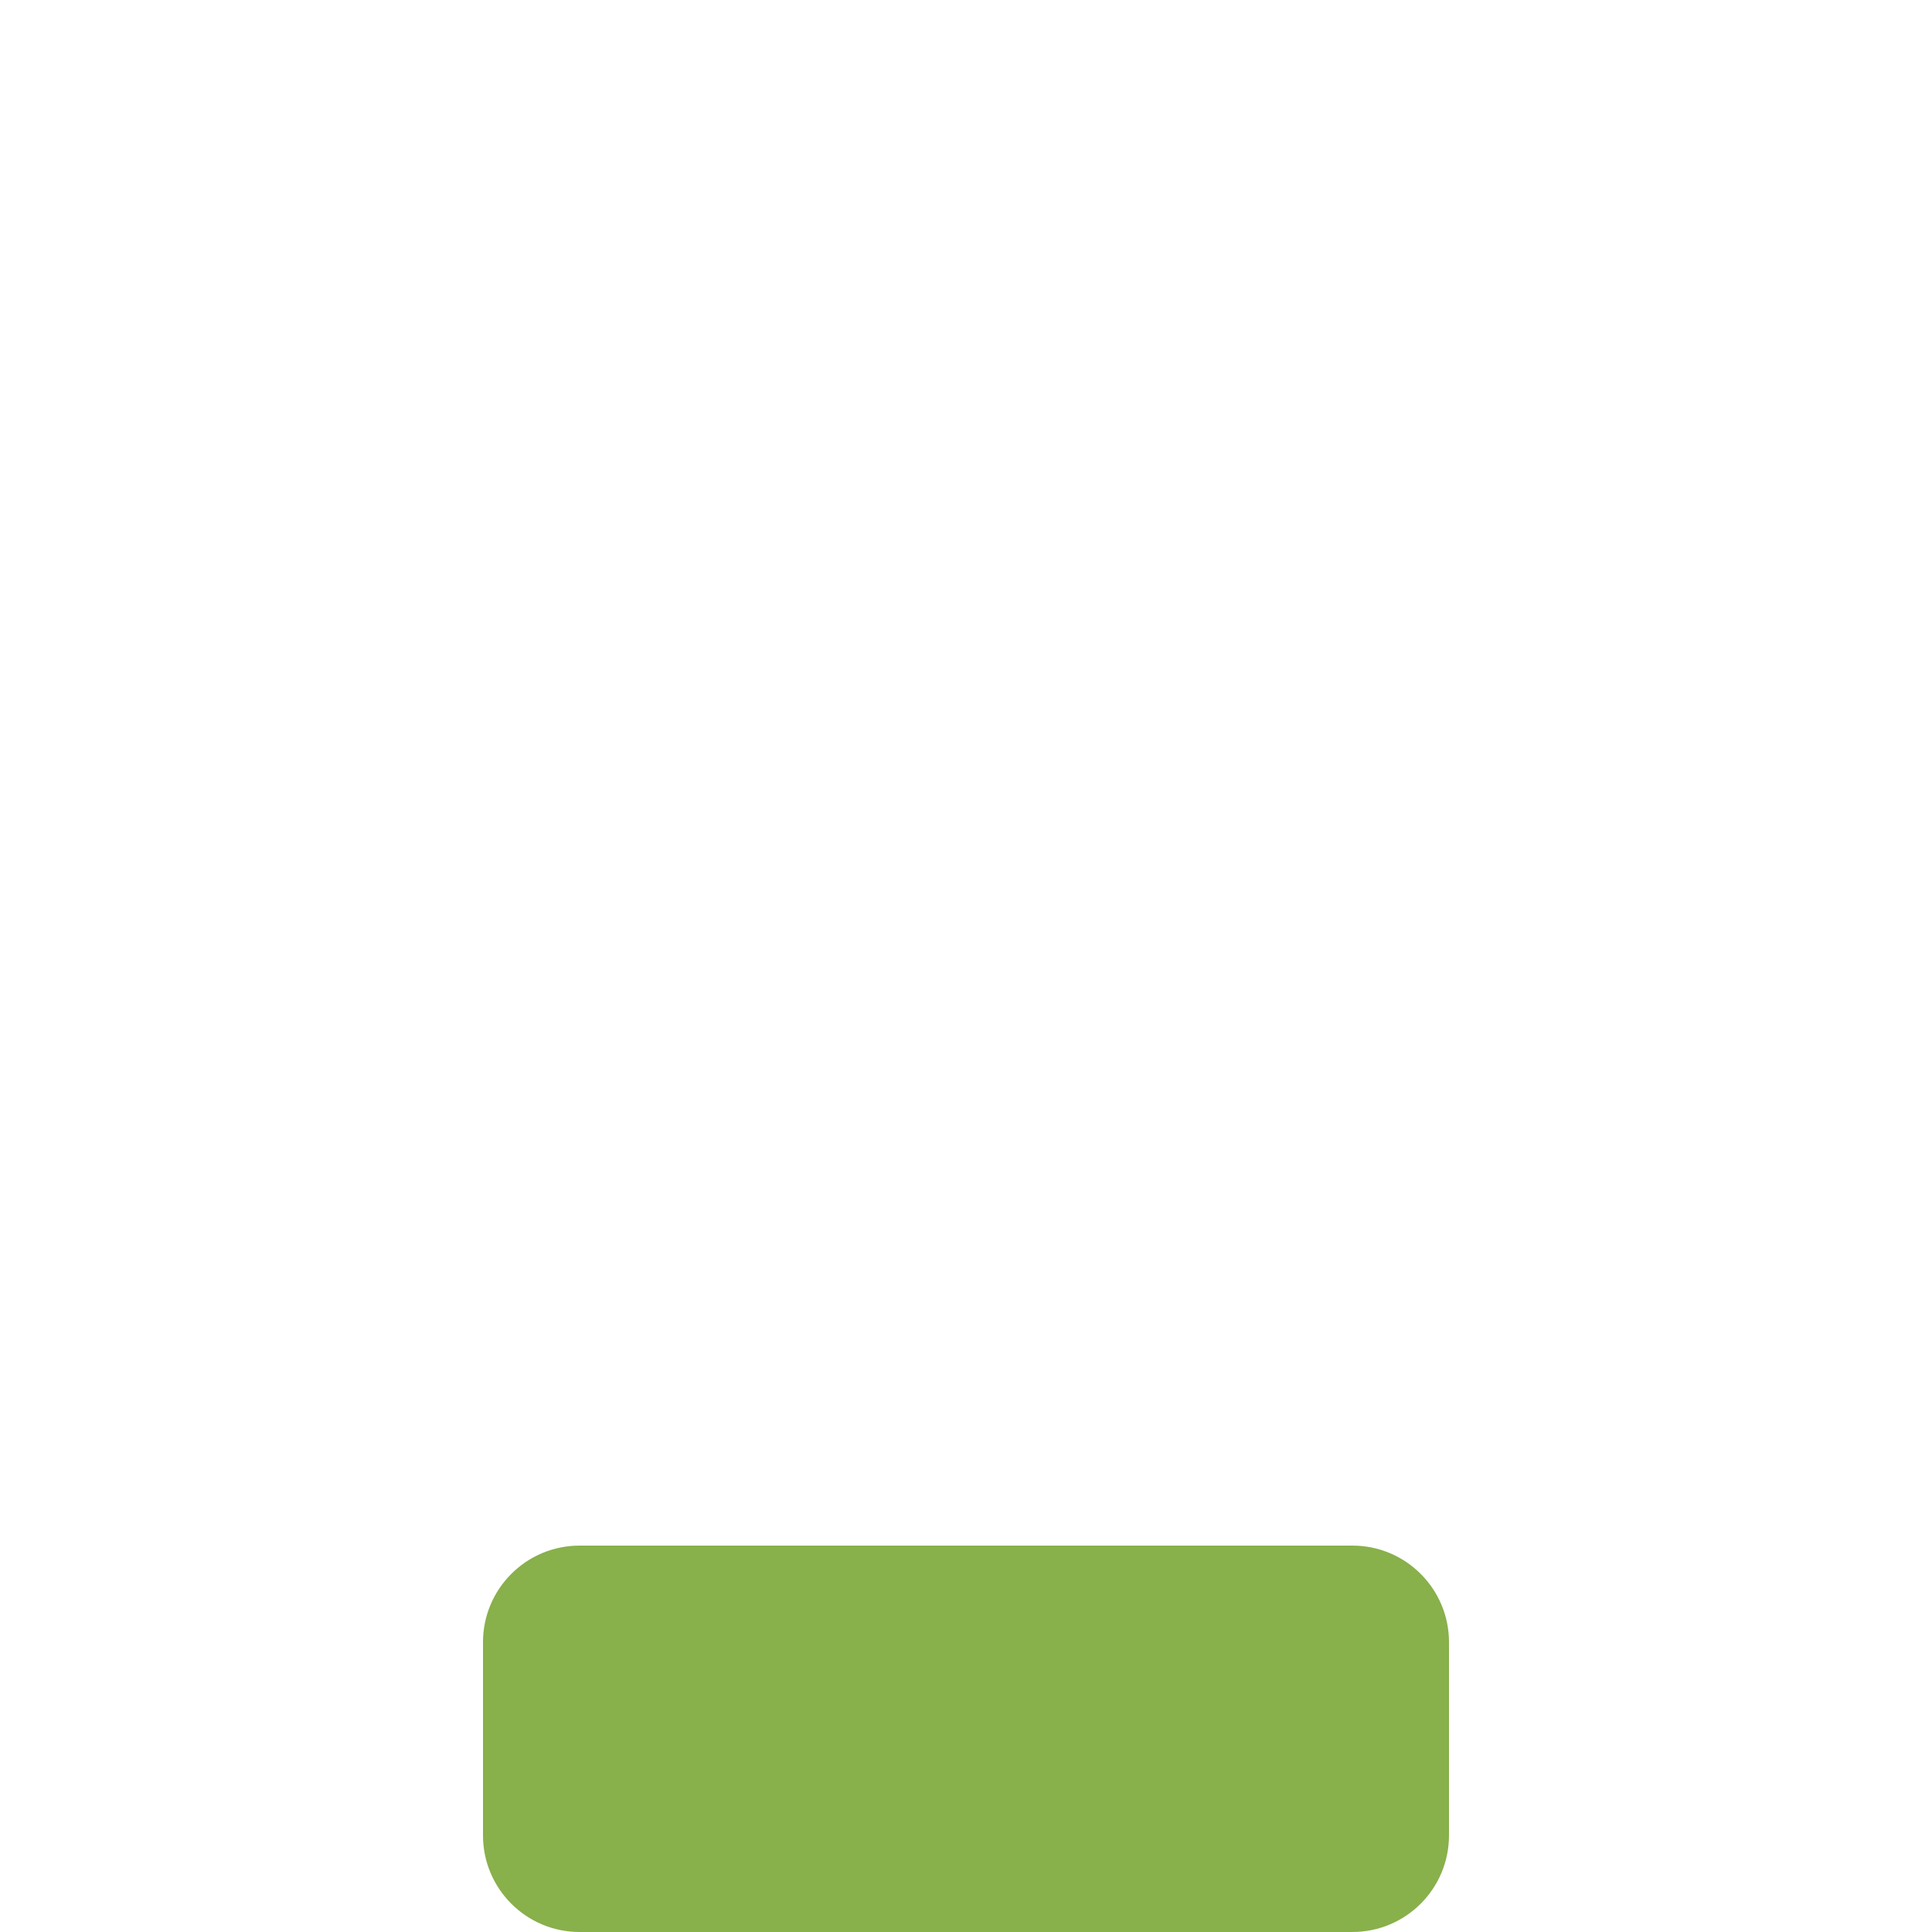
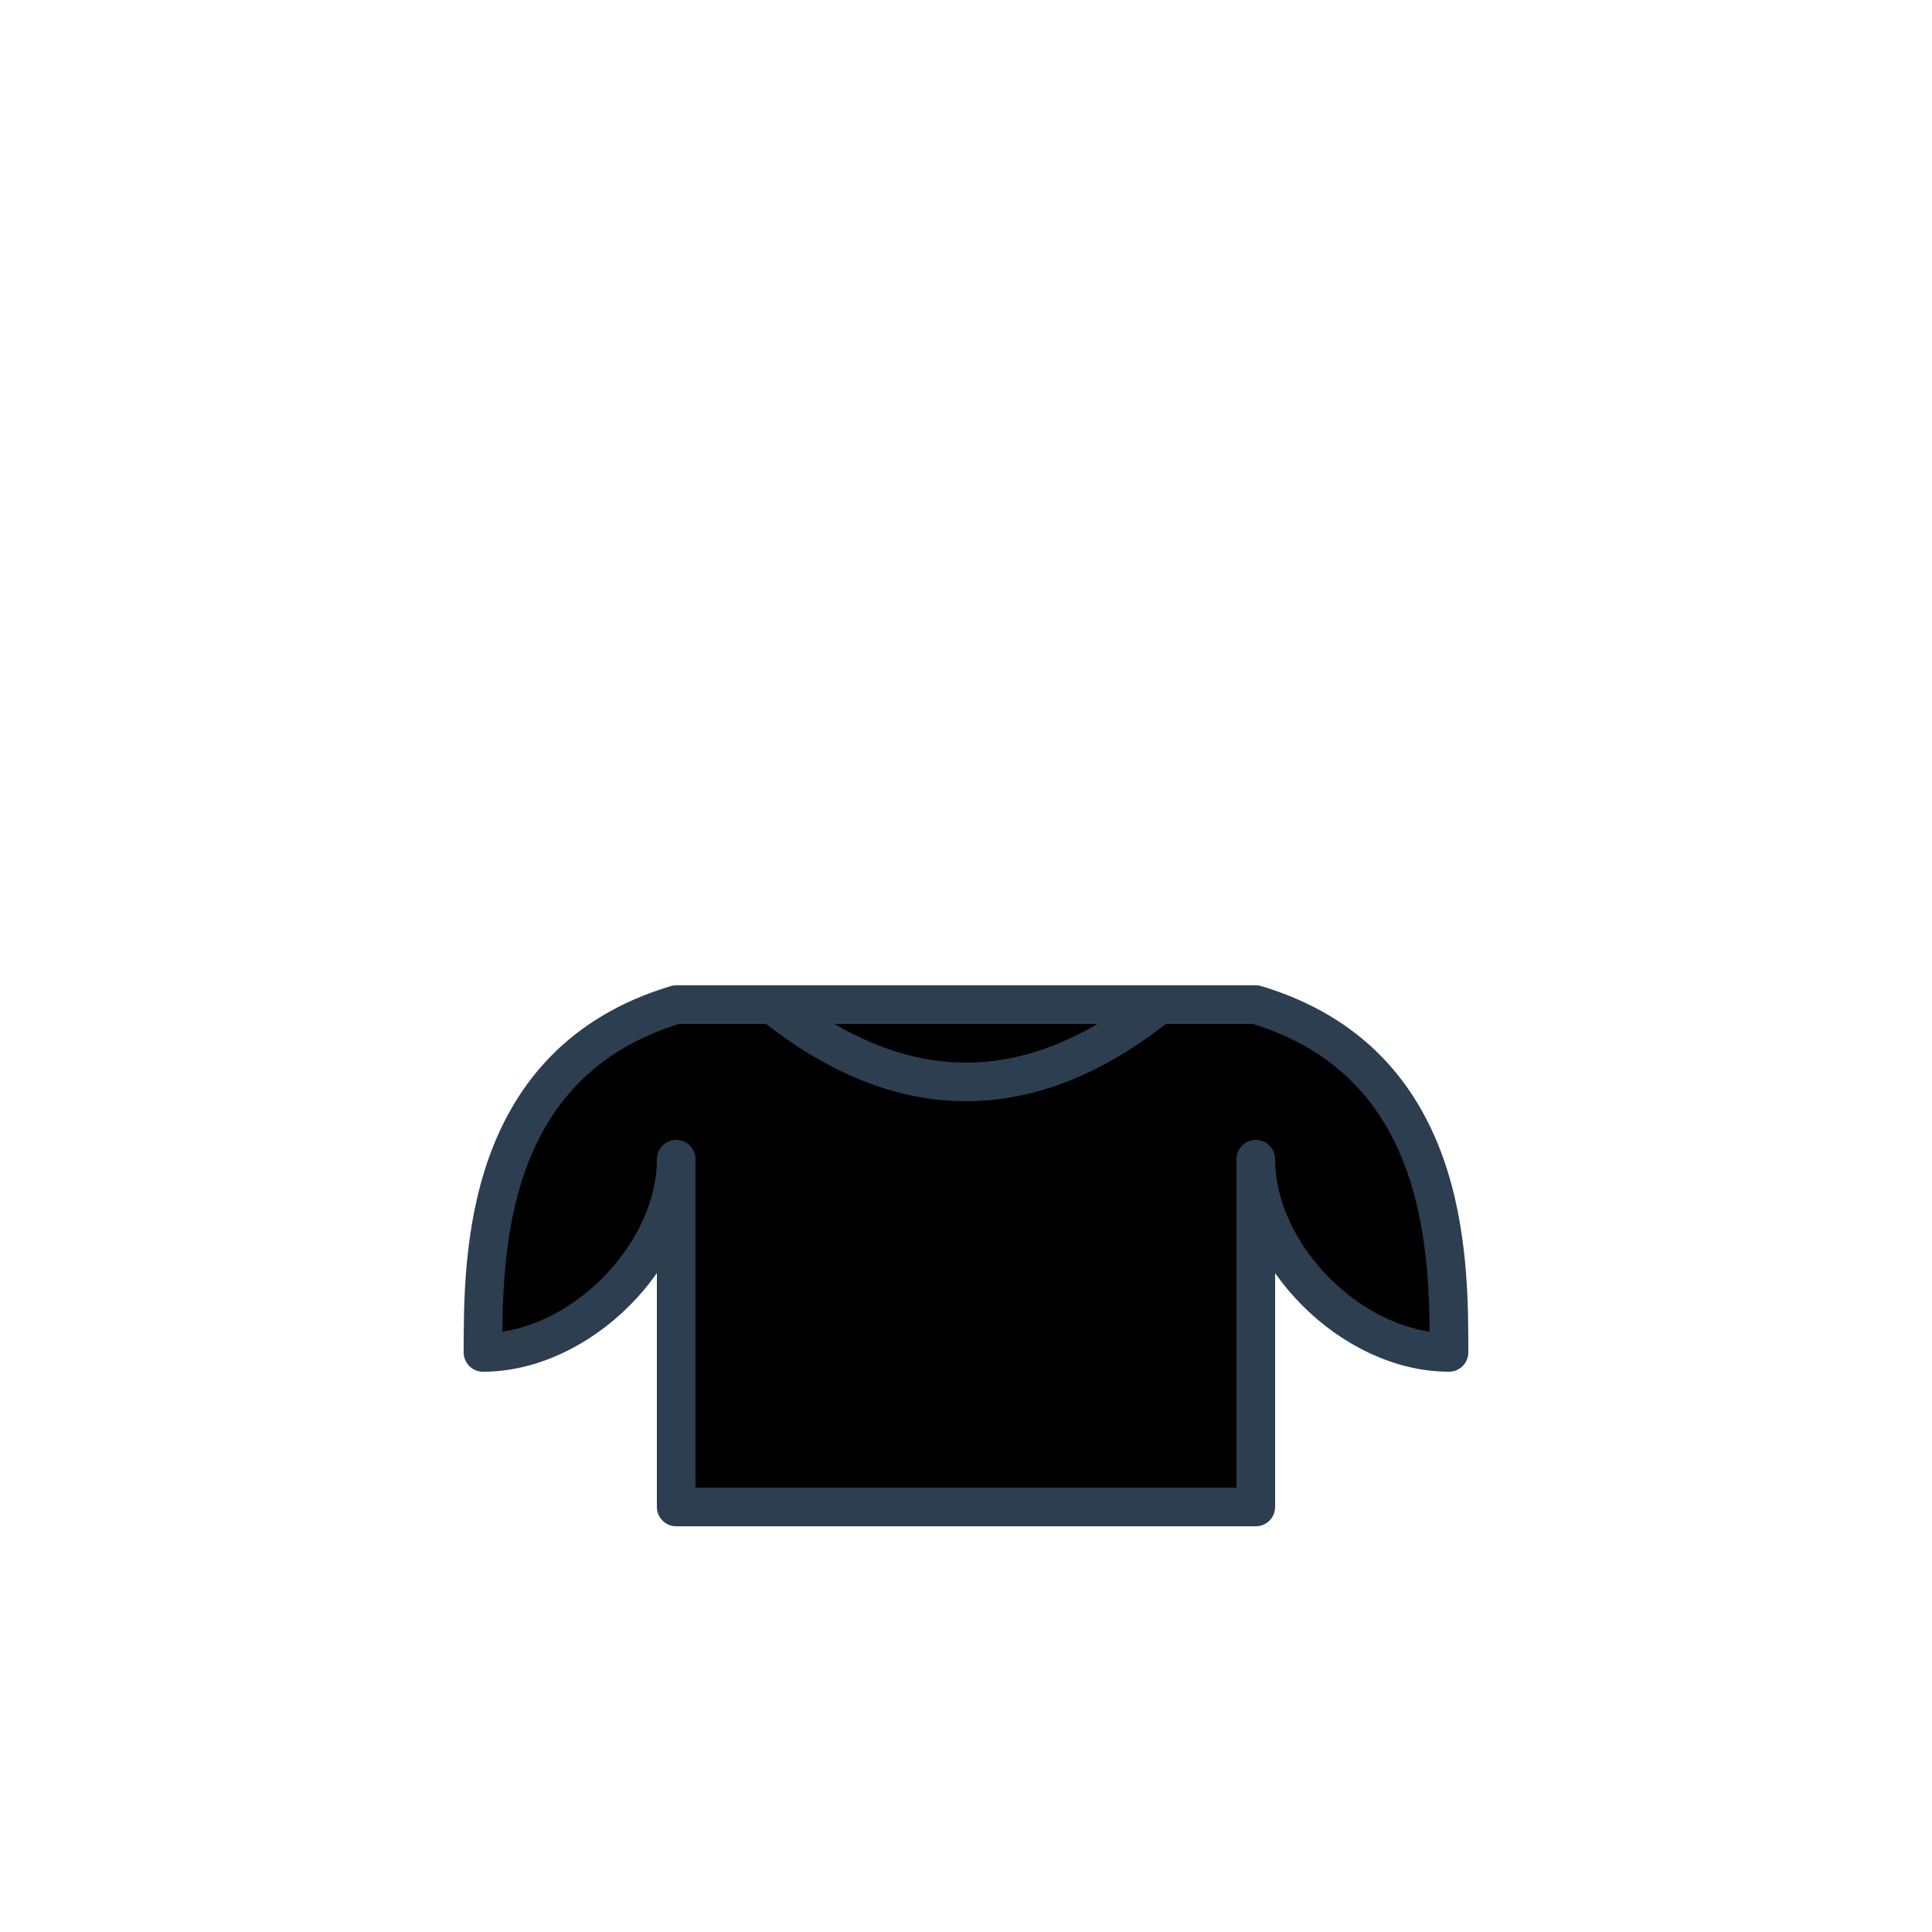
<svg xmlns="http://www.w3.org/2000/svg" viewBox="0 0 100 100">
-   <rect x="25" y="80" width="50" height="20" fill="#88B04B" rx="5" />
+   <path d="M 35 52 C 25 55, 25 65, 25 70 C 30 70, 35 65, 35 60 L 35 78 L 65 78 L 65 60 C 65 65, 70 70, 75 70 C 75 65, 75 55, 65 52 Z" fill="currentColor" stroke="#2C3E50" stroke-width="2" stroke-linejoin="round" />
+   <path d="M 40 52 Q 50 60 60 52" fill="none" stroke="#2C3E50" stroke-width="2" />
</svg>
